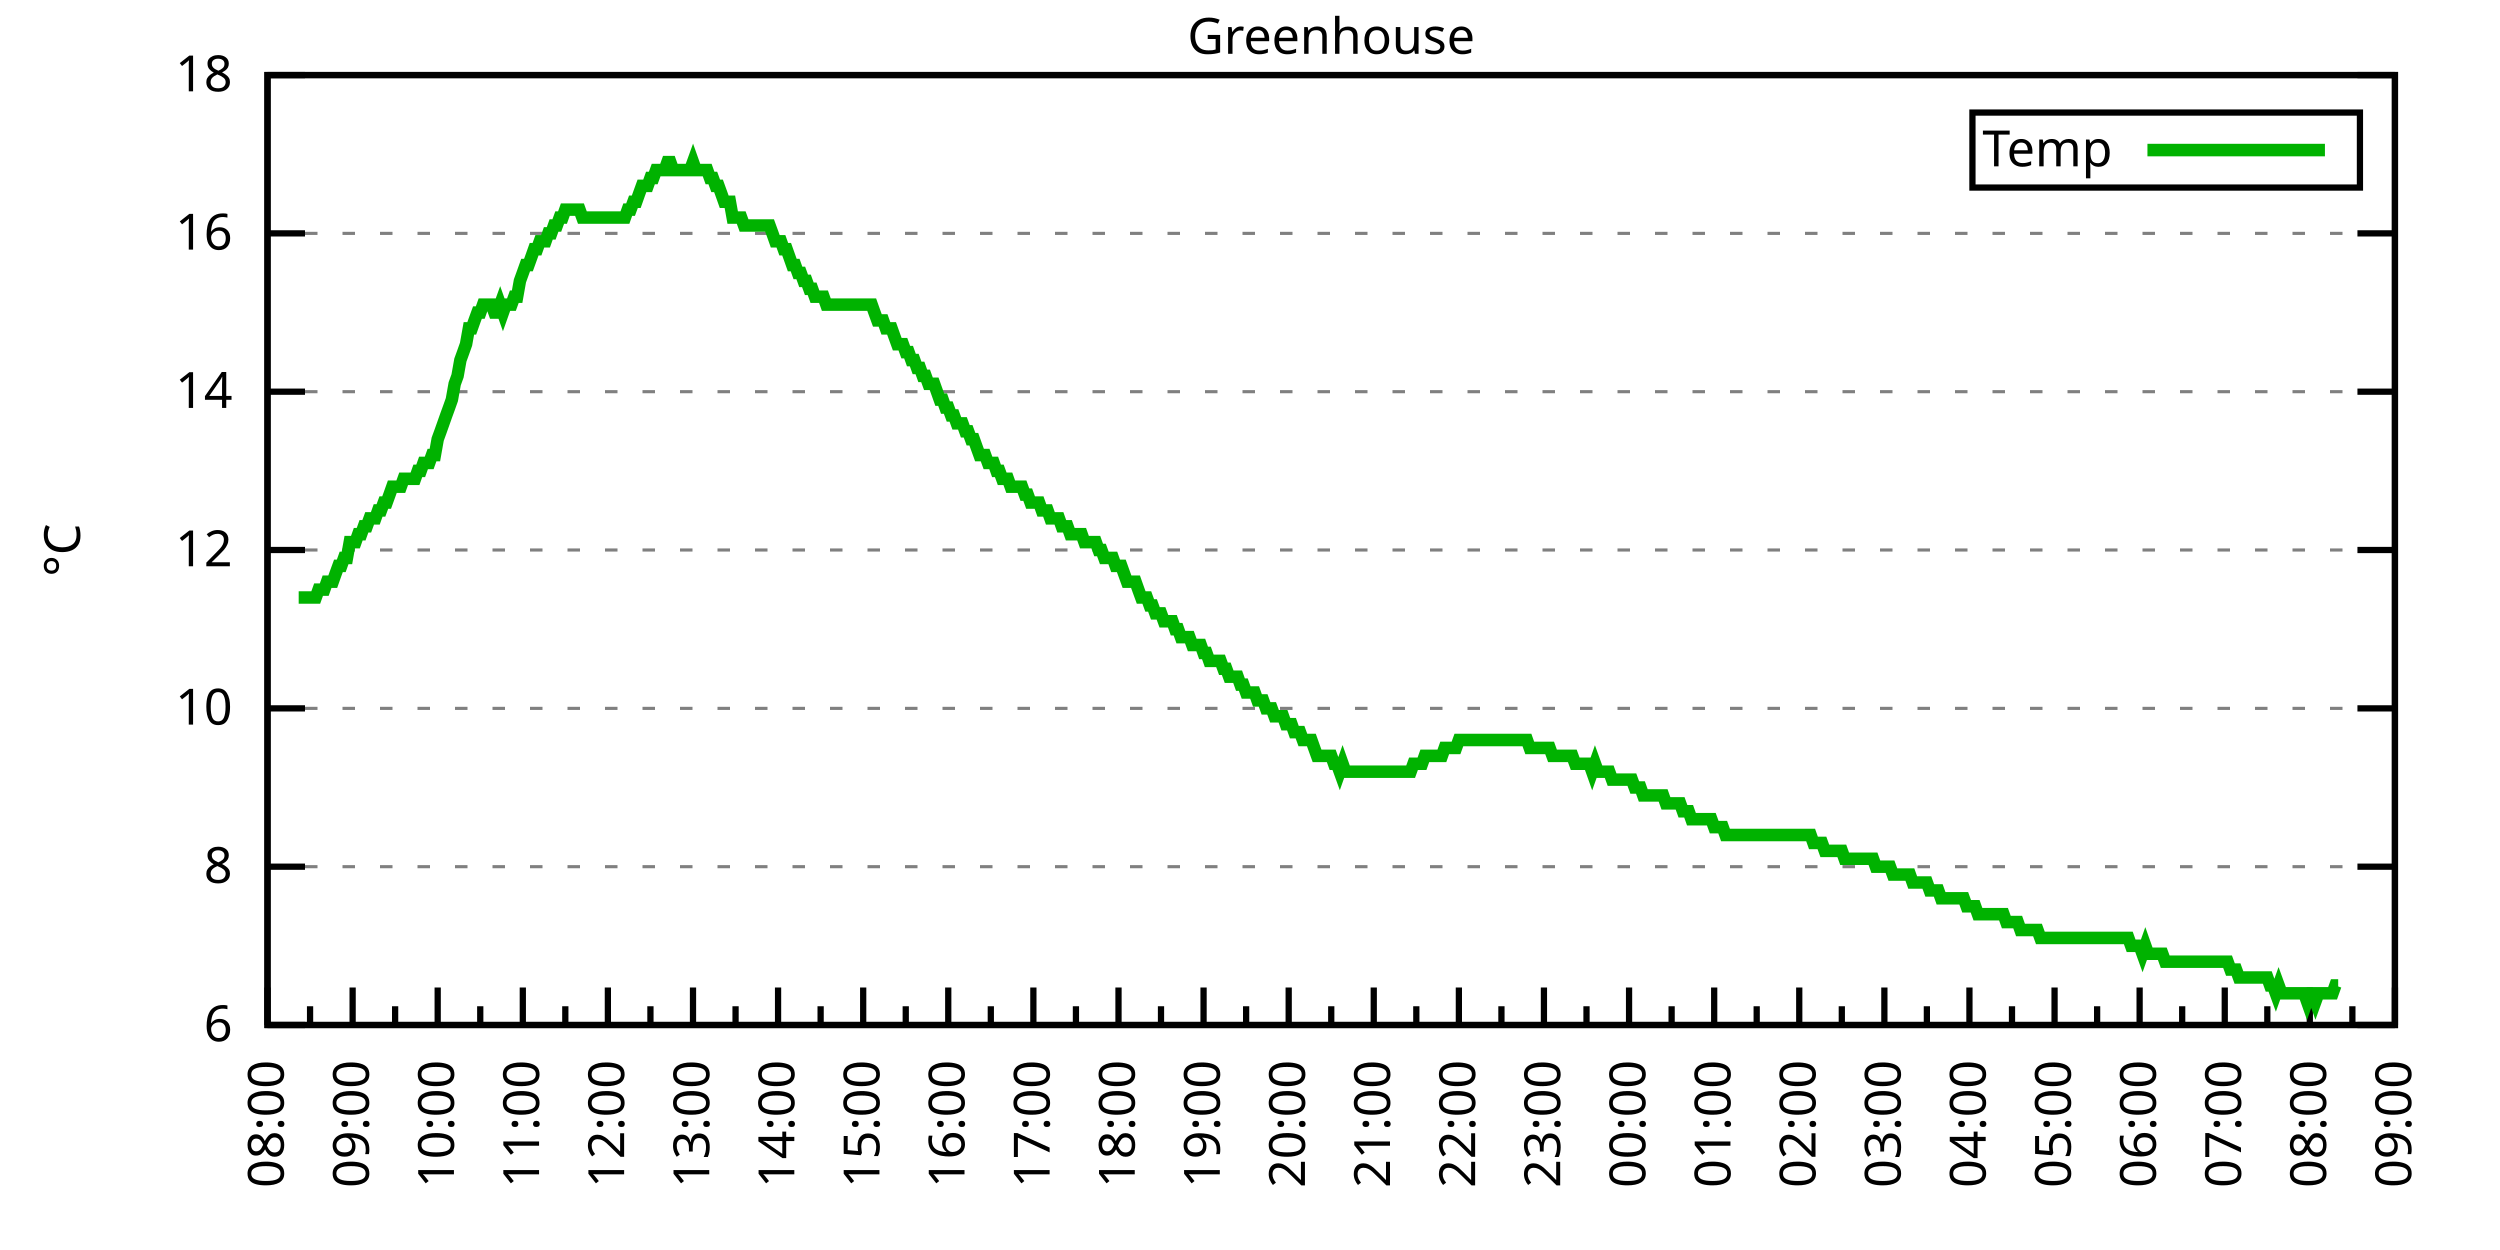
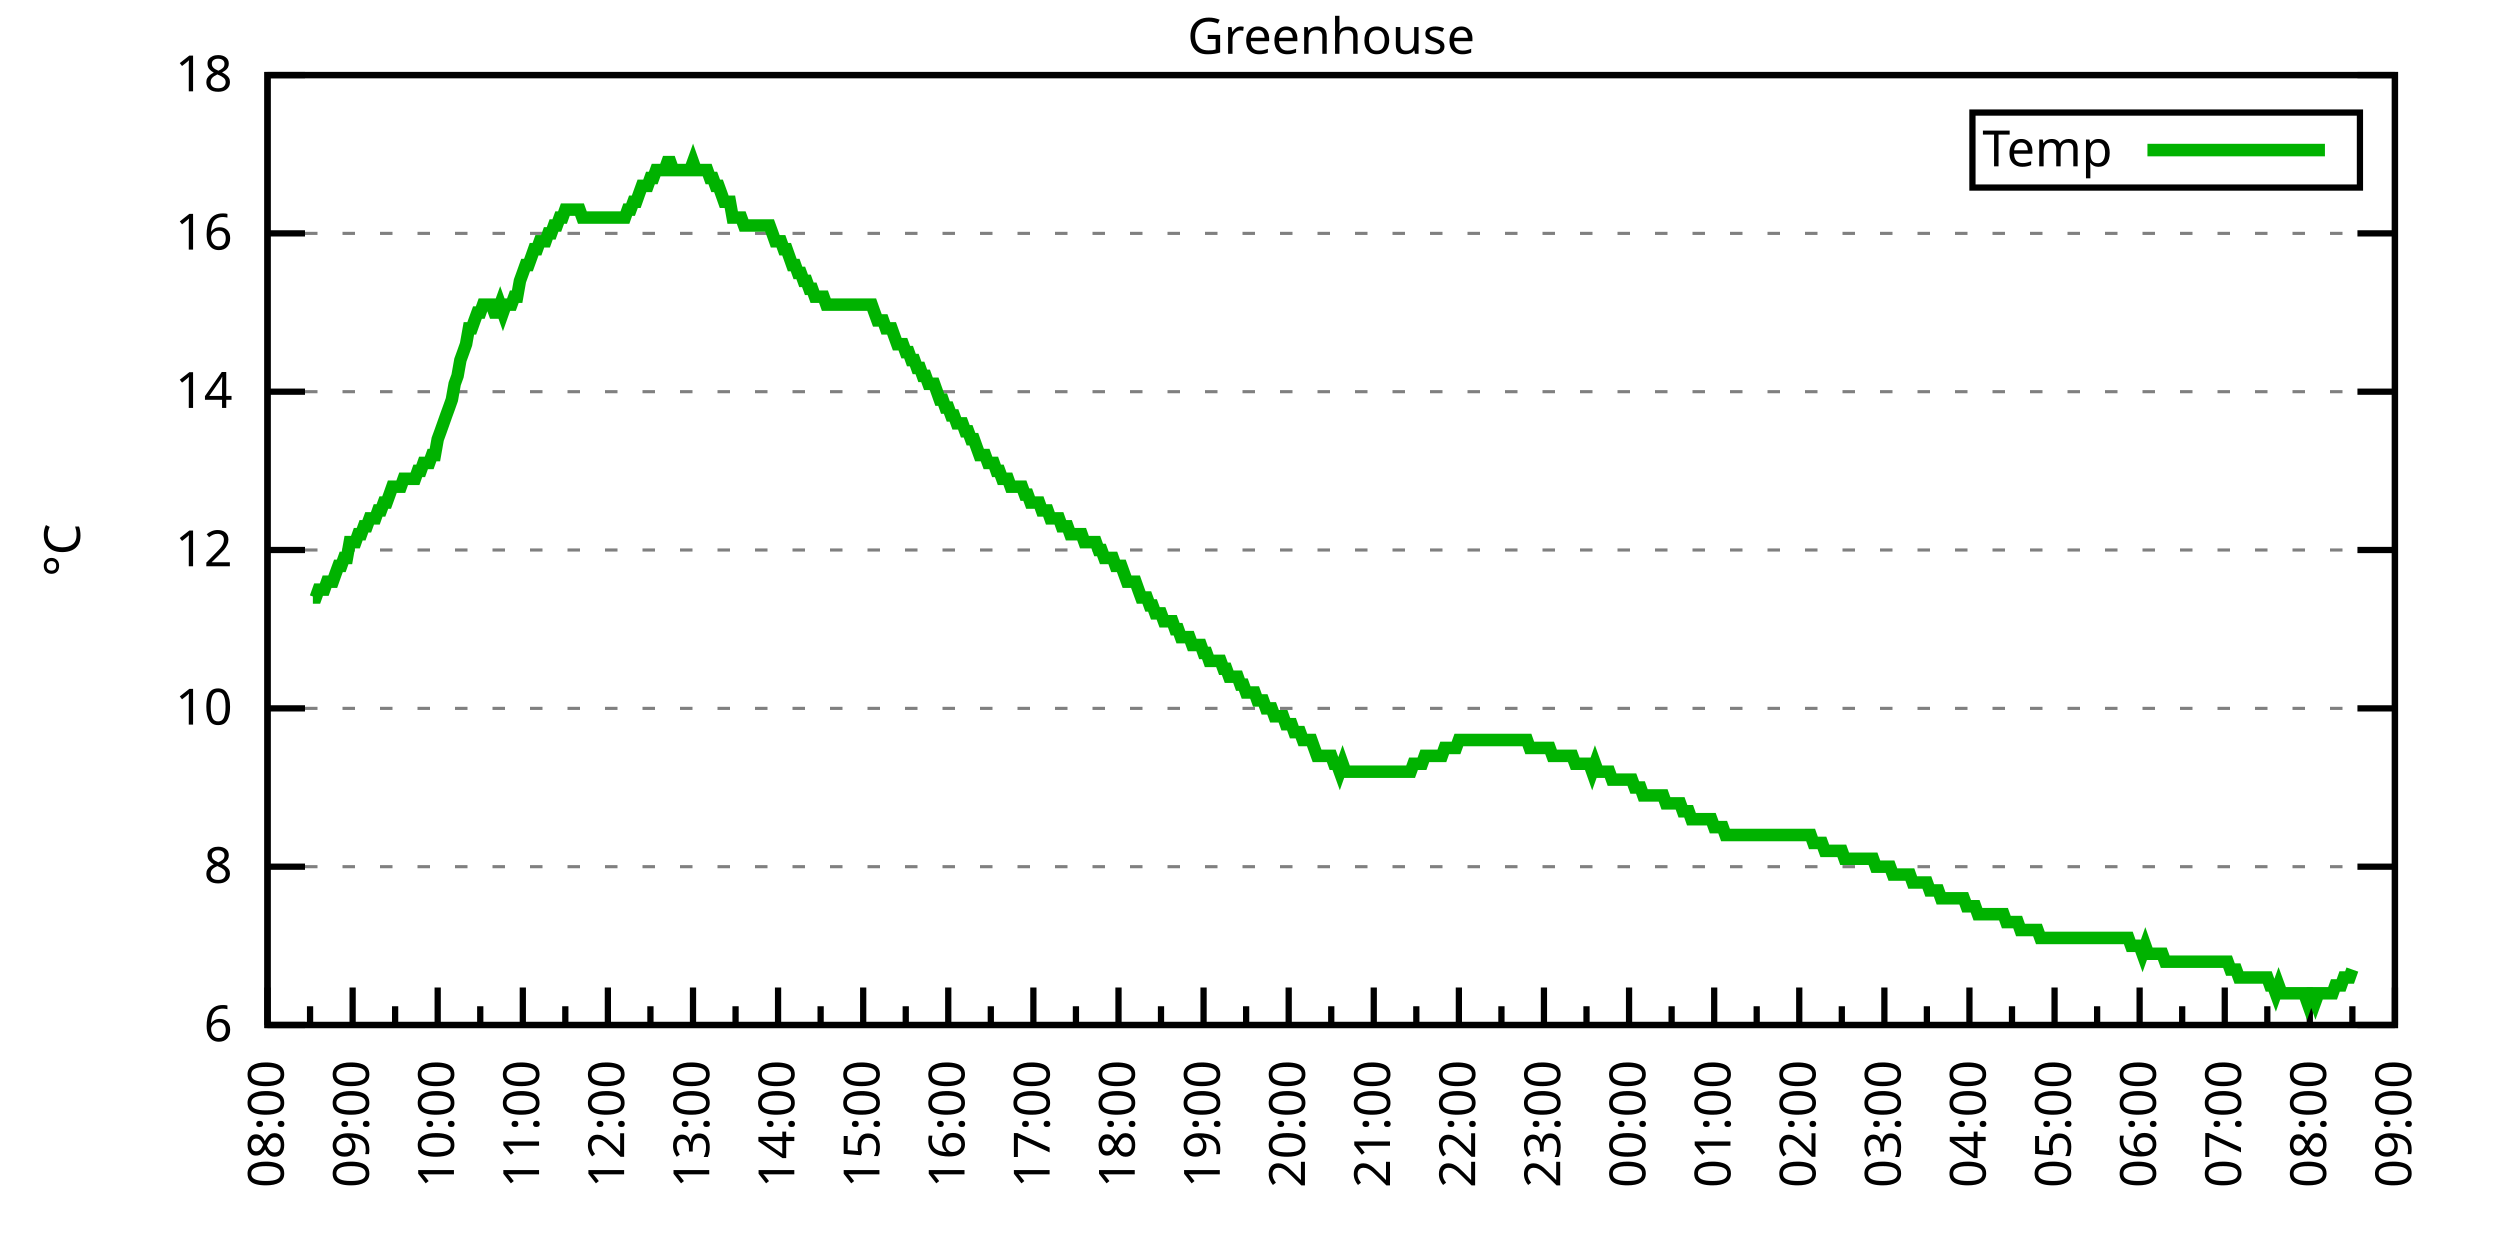
<svg xmlns="http://www.w3.org/2000/svg" xmlns:xlink="http://www.w3.org/1999/xlink" width="400" height="200" viewBox="0 0 400 200">
  <g id="gnuplot_canvas">
    <rect x="0" y="0" width="400" height="200" fill="none" />
    <defs>
      <circle id="gpDot" r="0.5" stroke-width="0.5" stroke="currentColor" />
      <path id="gpPt0" stroke-width="0.333" stroke="currentColor" d="M-1,0 h2 M0,-1 v2" />
      <path id="gpPt1" stroke-width="0.333" stroke="currentColor" d="M-1,-1 L1,1 M1,-1 L-1,1" />
      <path id="gpPt2" stroke-width="0.333" stroke="currentColor" d="M-1,0 L1,0 M0,-1 L0,1 M-1,-1 L1,1 M-1,1 L1,-1" />
      <rect id="gpPt3" stroke-width="0.333" stroke="currentColor" x="-1" y="-1" width="2" height="2" />
      <rect id="gpPt4" stroke-width="0.333" stroke="currentColor" fill="currentColor" x="-1" y="-1" width="2" height="2" />
      <circle id="gpPt5" stroke-width="0.333" stroke="currentColor" cx="0" cy="0" r="1" />
      <use xlink:href="#gpPt5" id="gpPt6" fill="currentColor" stroke="none" />
      <path id="gpPt7" stroke-width="0.333" stroke="currentColor" d="M0,-1.33 L-1.33,0.67 L1.33,0.67 z" />
      <use xlink:href="#gpPt7" id="gpPt8" fill="currentColor" stroke="none" />
      <use xlink:href="#gpPt7" id="gpPt9" stroke="currentColor" transform="rotate(180)" />
      <use xlink:href="#gpPt9" id="gpPt10" fill="currentColor" stroke="none" />
      <use xlink:href="#gpPt3" id="gpPt11" stroke="currentColor" transform="rotate(45)" />
      <use xlink:href="#gpPt11" id="gpPt12" fill="currentColor" stroke="none" />
      <path id="gpPt13" stroke-width="0.333" stroke="currentColor" d="M0,1.330 L1.265,0.411 L0.782,-1.067 L-0.782,-1.076 L-1.265,0.411 z" />
      <use xlink:href="#gpPt13" id="gpPt14" fill="currentColor" stroke="none" />
      <filter id="textbox" filterUnits="objectBoundingBox" x="0" y="0" height="1" width="1">
        <feFlood flood-color="white" flood-opacity="1" result="bgnd" />
        <feComposite in="SourceGraphic" in2="bgnd" operator="atop" />
      </filter>
      <filter id="greybox" filterUnits="objectBoundingBox" x="0" y="0" height="1" width="1">
        <feFlood flood-color="lightgrey" flood-opacity="1" result="grey" />
        <feComposite in="SourceGraphic" in2="grey" operator="atop" />
      </filter>
    </defs>
    <g fill="none" color="white" stroke="currentColor" stroke-width="1.00" stroke-linecap="butt" stroke-linejoin="miter">
</g>
    <g fill="none" color="black" stroke="currentColor" stroke-width="1.00" stroke-linecap="butt" stroke-linejoin="miter">
      <g stroke="none" shape-rendering="crispEdges">
        <polygon fill="rgb(255, 255, 255)" points="42.80,164.00 383.18,164.00 383.18,12.02 42.80,12.02 " />
      </g>
    </g>
    <g fill="none" color="black" stroke="currentColor" stroke-width="1.00" stroke-linecap="butt" stroke-linejoin="miter">
</g>
    <g fill="none" color="black" stroke="black" stroke-width="0.50" stroke-linecap="butt" stroke-linejoin="miter">
</g>
    <g fill="none" color="gray" stroke="currentColor" stroke-width="0.50" stroke-linecap="butt" stroke-linejoin="miter">
      <path stroke="gray" stroke-dasharray="2,4" class="gridline" d="M42.80,164.00 L383.19,164.00  " />
    </g>
    <g fill="none" color="gray" stroke="gray" stroke-width="1.00" stroke-linecap="butt" stroke-linejoin="miter">
</g>
    <g fill="none" color="black" stroke="currentColor" stroke-width="1.00" stroke-linecap="butt" stroke-linejoin="miter">
      <path stroke="black" d="M42.80,164.00 L48.80,164.00 M383.19,164.00 L377.19,164.00  " />
      <g transform="translate(37.20,166.60)" stroke="none" fill="black" font-family="Sans" font-size="8.00" text-anchor="end">
        <text>
          <tspan font-family="Sans"> 6</tspan>
        </text>
      </g>
    </g>
    <g fill="none" color="black" stroke="currentColor" stroke-width="1.00" stroke-linecap="butt" stroke-linejoin="miter">
</g>
    <g fill="none" color="black" stroke="black" stroke-width="0.50" stroke-linecap="butt" stroke-linejoin="miter">
</g>
    <g fill="none" color="gray" stroke="currentColor" stroke-width="0.50" stroke-linecap="butt" stroke-linejoin="miter">
      <path stroke="gray" stroke-dasharray="2,4" class="gridline" d="M42.80,138.67 L383.19,138.67  " />
    </g>
    <g fill="none" color="gray" stroke="gray" stroke-width="1.00" stroke-linecap="butt" stroke-linejoin="miter">
</g>
    <g fill="none" color="black" stroke="currentColor" stroke-width="1.00" stroke-linecap="butt" stroke-linejoin="miter">
      <path stroke="black" d="M42.80,138.67 L48.80,138.67 M383.19,138.67 L377.19,138.67  " />
      <g transform="translate(37.20,141.27)" stroke="none" fill="black" font-family="Sans" font-size="8.00" text-anchor="end">
        <text>
          <tspan font-family="Sans"> 8</tspan>
        </text>
      </g>
    </g>
    <g fill="none" color="black" stroke="currentColor" stroke-width="1.00" stroke-linecap="butt" stroke-linejoin="miter">
</g>
    <g fill="none" color="black" stroke="black" stroke-width="0.50" stroke-linecap="butt" stroke-linejoin="miter">
</g>
    <g fill="none" color="gray" stroke="currentColor" stroke-width="0.50" stroke-linecap="butt" stroke-linejoin="miter">
      <path stroke="gray" stroke-dasharray="2,4" class="gridline" d="M42.80,113.34 L383.19,113.34  " />
    </g>
    <g fill="none" color="gray" stroke="gray" stroke-width="1.00" stroke-linecap="butt" stroke-linejoin="miter">
</g>
    <g fill="none" color="black" stroke="currentColor" stroke-width="1.00" stroke-linecap="butt" stroke-linejoin="miter">
      <path stroke="black" d="M42.80,113.34 L48.80,113.34 M383.19,113.34 L377.19,113.34  " />
      <g transform="translate(37.20,115.94)" stroke="none" fill="black" font-family="Sans" font-size="8.00" text-anchor="end">
        <text>
          <tspan font-family="Sans"> 10</tspan>
        </text>
      </g>
    </g>
    <g fill="none" color="black" stroke="currentColor" stroke-width="1.00" stroke-linecap="butt" stroke-linejoin="miter">
</g>
    <g fill="none" color="black" stroke="black" stroke-width="0.50" stroke-linecap="butt" stroke-linejoin="miter">
</g>
    <g fill="none" color="gray" stroke="currentColor" stroke-width="0.50" stroke-linecap="butt" stroke-linejoin="miter">
      <path stroke="gray" stroke-dasharray="2,4" class="gridline" d="M42.80,88.00 L383.19,88.00  " />
    </g>
    <g fill="none" color="gray" stroke="gray" stroke-width="1.00" stroke-linecap="butt" stroke-linejoin="miter">
</g>
    <g fill="none" color="black" stroke="currentColor" stroke-width="1.00" stroke-linecap="butt" stroke-linejoin="miter">
      <path stroke="black" d="M42.80,88.00 L48.80,88.00 M383.19,88.00 L377.19,88.00  " />
      <g transform="translate(37.20,90.60)" stroke="none" fill="black" font-family="Sans" font-size="8.00" text-anchor="end">
        <text>
          <tspan font-family="Sans"> 12</tspan>
        </text>
      </g>
    </g>
    <g fill="none" color="black" stroke="currentColor" stroke-width="1.00" stroke-linecap="butt" stroke-linejoin="miter">
</g>
    <g fill="none" color="black" stroke="black" stroke-width="0.50" stroke-linecap="butt" stroke-linejoin="miter">
</g>
    <g fill="none" color="gray" stroke="currentColor" stroke-width="0.50" stroke-linecap="butt" stroke-linejoin="miter">
      <path stroke="gray" stroke-dasharray="2,4" class="gridline" d="M42.80,62.67 L383.19,62.67  " />
    </g>
    <g fill="none" color="gray" stroke="gray" stroke-width="1.00" stroke-linecap="butt" stroke-linejoin="miter">
</g>
    <g fill="none" color="black" stroke="currentColor" stroke-width="1.00" stroke-linecap="butt" stroke-linejoin="miter">
      <path stroke="black" d="M42.80,62.67 L48.80,62.67 M383.19,62.67 L377.19,62.67  " />
      <g transform="translate(37.20,65.27)" stroke="none" fill="black" font-family="Sans" font-size="8.00" text-anchor="end">
        <text>
          <tspan font-family="Sans"> 14</tspan>
        </text>
      </g>
    </g>
    <g fill="none" color="black" stroke="currentColor" stroke-width="1.00" stroke-linecap="butt" stroke-linejoin="miter">
</g>
    <g fill="none" color="black" stroke="black" stroke-width="0.50" stroke-linecap="butt" stroke-linejoin="miter">
</g>
    <g fill="none" color="gray" stroke="currentColor" stroke-width="0.50" stroke-linecap="butt" stroke-linejoin="miter">
      <path stroke="gray" stroke-dasharray="2,4" class="gridline" d="M42.80,37.34 L383.19,37.34  " />
    </g>
    <g fill="none" color="gray" stroke="gray" stroke-width="1.00" stroke-linecap="butt" stroke-linejoin="miter">
</g>
    <g fill="none" color="black" stroke="currentColor" stroke-width="1.00" stroke-linecap="butt" stroke-linejoin="miter">
      <path stroke="black" d="M42.80,37.34 L48.80,37.34 M383.19,37.34 L377.19,37.34  " />
      <g transform="translate(37.20,39.94)" stroke="none" fill="black" font-family="Sans" font-size="8.00" text-anchor="end">
        <text>
          <tspan font-family="Sans"> 16</tspan>
        </text>
      </g>
    </g>
    <g fill="none" color="black" stroke="currentColor" stroke-width="1.00" stroke-linecap="butt" stroke-linejoin="miter">
</g>
    <g fill="none" color="black" stroke="black" stroke-width="0.50" stroke-linecap="butt" stroke-linejoin="miter">
</g>
    <g fill="none" color="gray" stroke="currentColor" stroke-width="0.50" stroke-linecap="butt" stroke-linejoin="miter">
      <path stroke="gray" stroke-dasharray="2,4" class="gridline" d="M42.80,12.01 L383.19,12.01  " />
    </g>
    <g fill="none" color="gray" stroke="gray" stroke-width="1.00" stroke-linecap="butt" stroke-linejoin="miter">
</g>
    <g fill="none" color="black" stroke="currentColor" stroke-width="1.00" stroke-linecap="butt" stroke-linejoin="miter">
      <path stroke="black" d="M42.80,12.01 L48.80,12.01 M383.19,12.01 L377.19,12.01  " />
      <g transform="translate(37.20,14.61)" stroke="none" fill="black" font-family="Sans" font-size="8.00" text-anchor="end">
        <text>
          <tspan font-family="Sans"> 18</tspan>
        </text>
      </g>
    </g>
    <g fill="none" color="black" stroke="currentColor" stroke-width="1.00" stroke-linecap="butt" stroke-linejoin="miter">
      <path stroke="black" d="M42.80,164.00 L42.80,158.00  " />
      <g transform="translate(45.40,169.60) rotate(270)" stroke="none" fill="black" font-family="Sans" font-size="8.00" text-anchor="end">
        <text>
          <tspan font-family="Sans">08:00</tspan>
        </text>
      </g>
    </g>
    <g fill="none" color="black" stroke="currentColor" stroke-width="1.00" stroke-linecap="butt" stroke-linejoin="miter">
      <path stroke="black" d="M49.61,164.00 L49.61,161.00 M56.42,164.00 L56.42,158.00  " />
      <g transform="translate(59.02,169.60) rotate(270)" stroke="none" fill="black" font-family="Sans" font-size="8.00" text-anchor="end">
        <text>
          <tspan font-family="Sans">09:00</tspan>
        </text>
      </g>
    </g>
    <g fill="none" color="black" stroke="currentColor" stroke-width="1.00" stroke-linecap="butt" stroke-linejoin="miter">
      <path stroke="black" d="M63.22,164.00 L63.22,161.00 M70.03,164.00 L70.03,158.00  " />
      <g transform="translate(72.63,169.60) rotate(270)" stroke="none" fill="black" font-family="Sans" font-size="8.00" text-anchor="end">
        <text>
          <tspan font-family="Sans">10:00</tspan>
        </text>
      </g>
    </g>
    <g fill="none" color="black" stroke="currentColor" stroke-width="1.00" stroke-linecap="butt" stroke-linejoin="miter">
      <path stroke="black" d="M76.84,164.00 L76.84,161.00 M83.65,164.00 L83.65,158.00  " />
      <g transform="translate(86.25,169.60) rotate(270)" stroke="none" fill="black" font-family="Sans" font-size="8.00" text-anchor="end">
        <text>
          <tspan font-family="Sans">11:00</tspan>
        </text>
      </g>
    </g>
    <g fill="none" color="black" stroke="currentColor" stroke-width="1.00" stroke-linecap="butt" stroke-linejoin="miter">
      <path stroke="black" d="M90.45,164.00 L90.45,161.00 M97.26,164.00 L97.26,158.00  " />
      <g transform="translate(99.86,169.60) rotate(270)" stroke="none" fill="black" font-family="Sans" font-size="8.00" text-anchor="end">
        <text>
          <tspan font-family="Sans">12:00</tspan>
        </text>
      </g>
    </g>
    <g fill="none" color="black" stroke="currentColor" stroke-width="1.00" stroke-linecap="butt" stroke-linejoin="miter">
      <path stroke="black" d="M104.07,164.00 L104.07,161.00 M110.88,164.00 L110.88,158.00  " />
      <g transform="translate(113.48,169.60) rotate(270)" stroke="none" fill="black" font-family="Sans" font-size="8.00" text-anchor="end">
        <text>
          <tspan font-family="Sans">13:00</tspan>
        </text>
      </g>
    </g>
    <g fill="none" color="black" stroke="currentColor" stroke-width="1.00" stroke-linecap="butt" stroke-linejoin="miter">
      <path stroke="black" d="M117.69,164.00 L117.69,161.00 M124.49,164.00 L124.49,158.00  " />
      <g transform="translate(127.09,169.60) rotate(270)" stroke="none" fill="black" font-family="Sans" font-size="8.00" text-anchor="end">
        <text>
          <tspan font-family="Sans">14:00</tspan>
        </text>
      </g>
    </g>
    <g fill="none" color="black" stroke="currentColor" stroke-width="1.00" stroke-linecap="butt" stroke-linejoin="miter">
      <path stroke="black" d="M131.30,164.00 L131.30,161.00 M138.11,164.00 L138.11,158.00  " />
      <g transform="translate(140.71,169.60) rotate(270)" stroke="none" fill="black" font-family="Sans" font-size="8.00" text-anchor="end">
        <text>
          <tspan font-family="Sans">15:00</tspan>
        </text>
      </g>
    </g>
    <g fill="none" color="black" stroke="currentColor" stroke-width="1.00" stroke-linecap="butt" stroke-linejoin="miter">
      <path stroke="black" d="M144.92,164.00 L144.92,161.00 M151.72,164.00 L151.72,158.00  " />
      <g transform="translate(154.32,169.60) rotate(270)" stroke="none" fill="black" font-family="Sans" font-size="8.00" text-anchor="end">
        <text>
          <tspan font-family="Sans">16:00</tspan>
        </text>
      </g>
    </g>
    <g fill="none" color="black" stroke="currentColor" stroke-width="1.00" stroke-linecap="butt" stroke-linejoin="miter">
      <path stroke="black" d="M158.53,164.00 L158.53,161.00 M165.34,164.00 L165.34,158.00  " />
      <g transform="translate(167.94,169.60) rotate(270)" stroke="none" fill="black" font-family="Sans" font-size="8.00" text-anchor="end">
        <text>
          <tspan font-family="Sans">17:00</tspan>
        </text>
      </g>
    </g>
    <g fill="none" color="black" stroke="currentColor" stroke-width="1.00" stroke-linecap="butt" stroke-linejoin="miter">
      <path stroke="black" d="M172.15,164.00 L172.15,161.00 M178.96,164.00 L178.96,158.00  " />
      <g transform="translate(181.56,169.60) rotate(270)" stroke="none" fill="black" font-family="Sans" font-size="8.00" text-anchor="end">
        <text>
          <tspan font-family="Sans">18:00</tspan>
        </text>
      </g>
    </g>
    <g fill="none" color="black" stroke="currentColor" stroke-width="1.00" stroke-linecap="butt" stroke-linejoin="miter">
      <path stroke="black" d="M185.76,164.00 L185.76,161.00 M192.57,164.00 L192.57,158.00  " />
      <g transform="translate(195.17,169.60) rotate(270)" stroke="none" fill="black" font-family="Sans" font-size="8.00" text-anchor="end">
        <text>
          <tspan font-family="Sans">19:00</tspan>
        </text>
      </g>
    </g>
    <g fill="none" color="black" stroke="currentColor" stroke-width="1.00" stroke-linecap="butt" stroke-linejoin="miter">
      <path stroke="black" d="M199.38,164.00 L199.38,161.00 M206.19,164.00 L206.19,158.00  " />
      <g transform="translate(208.79,169.60) rotate(270)" stroke="none" fill="black" font-family="Sans" font-size="8.00" text-anchor="end">
        <text>
          <tspan font-family="Sans">20:00</tspan>
        </text>
      </g>
    </g>
    <g fill="none" color="black" stroke="currentColor" stroke-width="1.00" stroke-linecap="butt" stroke-linejoin="miter">
      <path stroke="black" d="M213.00,164.00 L213.00,161.00 M219.80,164.00 L219.80,158.00  " />
      <g transform="translate(222.40,169.60) rotate(270)" stroke="none" fill="black" font-family="Sans" font-size="8.00" text-anchor="end">
        <text>
          <tspan font-family="Sans">21:00</tspan>
        </text>
      </g>
    </g>
    <g fill="none" color="black" stroke="currentColor" stroke-width="1.00" stroke-linecap="butt" stroke-linejoin="miter">
      <path stroke="black" d="M226.61,164.00 L226.61,161.00 M233.42,164.00 L233.42,158.00  " />
      <g transform="translate(236.02,169.60) rotate(270)" stroke="none" fill="black" font-family="Sans" font-size="8.00" text-anchor="end">
        <text>
          <tspan font-family="Sans">22:00</tspan>
        </text>
      </g>
    </g>
    <g fill="none" color="black" stroke="currentColor" stroke-width="1.00" stroke-linecap="butt" stroke-linejoin="miter">
      <path stroke="black" d="M240.23,164.00 L240.23,161.00 M247.03,164.00 L247.03,158.00  " />
      <g transform="translate(249.63,169.60) rotate(270)" stroke="none" fill="black" font-family="Sans" font-size="8.00" text-anchor="end">
        <text>
          <tspan font-family="Sans">23:00</tspan>
        </text>
      </g>
    </g>
    <g fill="none" color="black" stroke="currentColor" stroke-width="1.00" stroke-linecap="butt" stroke-linejoin="miter">
      <path stroke="black" d="M253.84,164.00 L253.84,161.00 M260.65,164.00 L260.65,158.00  " />
      <g transform="translate(263.25,169.60) rotate(270)" stroke="none" fill="black" font-family="Sans" font-size="8.00" text-anchor="end">
        <text>
          <tspan font-family="Sans">00:00</tspan>
        </text>
      </g>
    </g>
    <g fill="none" color="black" stroke="currentColor" stroke-width="1.00" stroke-linecap="butt" stroke-linejoin="miter">
      <path stroke="black" d="M267.46,164.00 L267.46,161.00 M274.27,164.00 L274.27,158.00  " />
      <g transform="translate(276.87,169.60) rotate(270)" stroke="none" fill="black" font-family="Sans" font-size="8.00" text-anchor="end">
        <text>
          <tspan font-family="Sans">01:00</tspan>
        </text>
      </g>
    </g>
    <g fill="none" color="black" stroke="currentColor" stroke-width="1.00" stroke-linecap="butt" stroke-linejoin="miter">
      <path stroke="black" d="M281.07,164.00 L281.07,161.00 M287.88,164.00 L287.88,158.00  " />
      <g transform="translate(290.48,169.60) rotate(270)" stroke="none" fill="black" font-family="Sans" font-size="8.00" text-anchor="end">
        <text>
          <tspan font-family="Sans">02:00</tspan>
        </text>
      </g>
    </g>
    <g fill="none" color="black" stroke="currentColor" stroke-width="1.00" stroke-linecap="butt" stroke-linejoin="miter">
      <path stroke="black" d="M294.69,164.00 L294.69,161.00 M301.50,164.00 L301.50,158.00  " />
      <g transform="translate(304.10,169.60) rotate(270)" stroke="none" fill="black" font-family="Sans" font-size="8.00" text-anchor="end">
        <text>
          <tspan font-family="Sans">03:00</tspan>
        </text>
      </g>
    </g>
    <g fill="none" color="black" stroke="currentColor" stroke-width="1.00" stroke-linecap="butt" stroke-linejoin="miter">
      <path stroke="black" d="M308.30,164.00 L308.30,161.00 M315.11,164.00 L315.11,158.00  " />
      <g transform="translate(317.71,169.60) rotate(270)" stroke="none" fill="black" font-family="Sans" font-size="8.00" text-anchor="end">
        <text>
          <tspan font-family="Sans">04:00</tspan>
        </text>
      </g>
    </g>
    <g fill="none" color="black" stroke="currentColor" stroke-width="1.00" stroke-linecap="butt" stroke-linejoin="miter">
      <path stroke="black" d="M321.92,164.00 L321.92,161.00 M328.73,164.00 L328.73,158.00  " />
      <g transform="translate(331.33,169.60) rotate(270)" stroke="none" fill="black" font-family="Sans" font-size="8.00" text-anchor="end">
        <text>
          <tspan font-family="Sans">05:00</tspan>
        </text>
      </g>
    </g>
    <g fill="none" color="black" stroke="currentColor" stroke-width="1.00" stroke-linecap="butt" stroke-linejoin="miter">
      <path stroke="black" d="M335.54,164.00 L335.54,161.00 M342.34,164.00 L342.34,158.00  " />
      <g transform="translate(344.94,169.60) rotate(270)" stroke="none" fill="black" font-family="Sans" font-size="8.00" text-anchor="end">
        <text>
          <tspan font-family="Sans">06:00</tspan>
        </text>
      </g>
    </g>
    <g fill="none" color="black" stroke="currentColor" stroke-width="1.00" stroke-linecap="butt" stroke-linejoin="miter">
      <path stroke="black" d="M349.15,164.00 L349.15,161.00 M355.96,164.00 L355.96,158.00  " />
      <g transform="translate(358.56,169.60) rotate(270)" stroke="none" fill="black" font-family="Sans" font-size="8.00" text-anchor="end">
        <text>
          <tspan font-family="Sans">07:00</tspan>
        </text>
      </g>
    </g>
    <g fill="none" color="black" stroke="currentColor" stroke-width="1.00" stroke-linecap="butt" stroke-linejoin="miter">
      <path stroke="black" d="M362.77,164.00 L362.77,161.00 M369.57,164.00 L369.57,158.00  " />
      <g transform="translate(372.17,169.60) rotate(270)" stroke="none" fill="black" font-family="Sans" font-size="8.00" text-anchor="end">
        <text>
          <tspan font-family="Sans">08:00</tspan>
        </text>
      </g>
    </g>
    <g fill="none" color="black" stroke="currentColor" stroke-width="1.00" stroke-linecap="butt" stroke-linejoin="miter">
      <path stroke="black" d="M376.38,164.00 L376.38,161.00 M383.19,164.00 L383.19,158.00  " />
      <g transform="translate(385.79,169.60) rotate(270)" stroke="none" fill="black" font-family="Sans" font-size="8.00" text-anchor="end">
        <text>
          <tspan font-family="Sans">09:00</tspan>
        </text>
      </g>
    </g>
    <g fill="none" color="black" stroke="currentColor" stroke-width="1.00" stroke-linecap="butt" stroke-linejoin="miter">
</g>
    <g fill="none" color="black" stroke="currentColor" stroke-width="1.00" stroke-linecap="butt" stroke-linejoin="miter">
      <path stroke="black" d="M42.80,12.01 L42.80,164.00 L383.19,164.00 L383.19,12.01 L42.80,12.01 Z  " />
    </g>
    <g fill="none" color="black" stroke="currentColor" stroke-width="1.00" stroke-linecap="butt" stroke-linejoin="miter">
      <g transform="translate(12.80,88.01) rotate(270)" stroke="none" fill="black" font-family="Sans" font-size="8.00" text-anchor="middle">
        <text>
          <tspan font-family="Sans">°C</tspan>
        </text>
      </g>
    </g>
    <g fill="none" color="black" stroke="currentColor" stroke-width="1.00" stroke-linecap="butt" stroke-linejoin="miter">
</g>
    <g fill="none" color="black" stroke="currentColor" stroke-width="1.00" stroke-linecap="butt" stroke-linejoin="miter">
      <path stroke="black" d="M315.59,30.01 L315.59,18.01 L377.59,18.01 L377.59,30.01 L315.59,30.01 Z  " />
    </g>
    <g id="Greenhouse_plot_1">
      <g fill="none" color="white" stroke="black" stroke-width="2.00" stroke-linecap="butt" stroke-linejoin="miter">
</g>
      <g fill="none" color="black" stroke="currentColor" stroke-width="2.00" stroke-linecap="butt" stroke-linejoin="miter">
        <g transform="translate(337.99,26.61)" stroke="none" fill="black" font-family="Sans" font-size="8.00" text-anchor="end">
          <text>
            <tspan font-family="Sans">Temp</tspan>
          </text>
        </g>
      </g>
      <g fill="none" color="black" stroke="currentColor" stroke-width="2.00" stroke-linecap="butt" stroke-linejoin="miter">
-         <path stroke="rgb(  0, 178,   0)" d="M343.59,24.01 L371.99,24.01 M47.79,95.60 L48.25,95.60 L48.70,95.60 L49.15,95.60 L49.61,95.60 L50.06,95.60   L50.52,95.60 L50.97,94.34 L51.42,94.34 L51.88,94.34 L52.33,93.07 L52.78,93.07 L53.24,93.07 L53.69,91.80   L54.15,90.54 L54.60,90.54 L55.05,89.27 L55.51,89.27 L55.96,86.74 L56.42,86.74 L56.87,86.74 L57.32,85.47   L57.78,85.47 L58.23,84.21 L58.68,84.21 L59.14,82.94 L59.59,82.94 L60.05,82.94 L60.50,81.67 L60.95,81.67   L61.41,80.41 L61.86,80.41 L62.32,79.14 L62.77,77.87 L63.22,77.87 L63.68,77.87 L64.13,77.87 L64.58,76.61   L65.04,76.61 L65.49,76.61 L65.95,76.61 L66.40,76.61 L66.85,75.34 L67.31,75.34 L67.76,74.07 L68.22,74.07   L68.67,74.07 L69.12,72.81 L69.58,72.81 L70.03,70.27 L70.49,69.01 L70.94,67.74 L71.39,66.47 L71.85,65.21   L72.30,63.94 L72.75,61.41 L73.21,60.14 L73.66,57.61 L74.12,56.34 L74.57,55.07 L75.02,52.54 L75.48,52.54   L75.93,51.27 L76.39,50.01 L76.84,50.01 L77.29,48.74 L77.75,48.74 L78.20,48.74 L78.65,48.74 L79.11,50.01   L79.56,50.01 L80.02,48.74 L80.47,50.01 L80.92,48.74 L81.38,48.74 L81.83,48.74 L82.29,47.47 L82.74,47.47   L83.19,44.94 L83.65,43.67 L84.10,42.41 L84.55,42.41 L85.01,41.14 L85.46,39.87 L85.92,39.87 L86.37,38.61   L86.82,38.61 L87.28,38.61 L87.73,37.34 L88.19,37.34 L88.64,36.08 L89.09,36.08 L89.55,34.81 L90.00,34.81   L90.45,33.54 L90.91,33.54 L91.36,33.54 L91.82,33.54 L92.27,33.54 L92.72,33.54 L93.18,34.81 L93.63,34.81   L94.09,34.81 L94.54,34.81 L94.99,34.81 L95.45,34.81 L95.90,34.81 L96.35,34.81 L96.81,34.81 L97.26,34.81   L97.72,34.81 L98.17,34.81 L98.62,34.81 L99.08,34.81 L99.53,34.81 L99.99,34.81 L100.44,33.54 L100.89,33.54   L101.35,32.28 L101.80,32.28 L102.25,31.01 L102.71,29.74 L103.16,29.74 L103.62,29.74 L104.07,28.48 L104.52,28.48   L104.98,27.21 L105.43,27.21 L105.89,27.21 L106.34,27.21 L106.79,25.94 L107.25,25.94 L107.70,27.21 L108.15,27.21   L108.61,27.21 L109.06,27.21 L109.52,27.21 L109.97,27.21 L110.42,27.21 L110.88,25.94 L111.33,27.21 L111.79,27.21   L112.24,27.21 L112.69,27.21 L113.15,27.21 L113.60,28.48 L114.05,28.48 L114.51,29.74 L114.96,29.74 L115.42,31.01   L115.87,32.28 L116.32,32.28 L116.78,32.28 L117.23,34.81 L117.69,34.81 L118.14,34.81 L118.59,34.81 L119.05,36.08   L119.50,36.08 L119.96,36.08 L120.41,36.08 L120.86,36.08 L121.32,36.08 L121.77,36.08 L122.22,36.08 L122.68,36.08   L123.13,36.08 L123.59,37.34 L124.04,38.61 L124.49,38.61 L124.95,38.61 L125.40,39.87 L125.86,39.87 L126.31,41.14   L126.76,42.41 L127.22,42.41 L127.67,43.67 L128.12,43.67 L128.58,44.94 L129.03,44.94 L129.49,46.21 L129.94,46.21   L130.39,47.47 L130.85,47.47 L131.30,47.47 L131.76,47.47 L132.21,48.74 L132.66,48.74 L133.12,48.74 L133.57,48.74   L134.02,48.74 L134.48,48.74 L134.93,48.74 L135.39,48.74 L135.84,48.74 L136.29,48.74 L136.75,48.74 L137.20,48.74   L137.66,48.74 L138.11,48.74 L138.56,48.74 L139.02,48.74 L139.47,48.74 L139.92,50.01 L140.38,51.27 L140.83,51.27   L141.29,51.27 L141.74,52.54 L142.19,52.54 L142.65,52.54 L143.10,53.81 L143.56,55.07 L144.01,55.07 L144.46,55.07   L144.92,56.34 L145.37,56.34 L145.82,57.61 L146.28,57.61 L146.73,58.87 L147.19,58.87 L147.64,60.14 L148.09,60.14   L148.55,61.41 L149.00,61.41 L149.46,61.41 L149.91,62.67 L150.36,63.94 L150.82,63.94 L151.27,65.21 L151.72,65.21   L152.18,66.47 L152.63,66.47 L153.09,67.74 L153.54,67.74 L153.99,67.74 L154.45,69.01 L154.90,69.01 L155.36,70.27   L155.81,70.27 L156.26,71.54 L156.72,72.81 L157.17,72.81 L157.62,72.81 L158.08,74.07 L158.53,74.07 L158.99,74.07   L159.44,75.34 L159.89,75.34 L160.35,76.61 L160.80,76.61 L161.26,76.61 L161.71,77.87 L162.16,77.87 L162.62,77.87   L163.07,77.87 L163.52,77.87 L163.98,79.14 L164.43,79.14 L164.89,80.41 L165.34,80.41 L165.79,80.41 L166.25,80.41   L166.70,81.67 L167.16,81.67 L167.61,81.67 L168.06,82.94 L168.52,82.94 L168.97,82.94 L169.43,82.94 L169.88,84.21   L170.33,84.21 L170.79,84.21 L171.24,85.47 L171.69,85.47 L172.15,85.47 L172.60,85.47 L173.06,85.47 L173.51,86.74   L173.96,86.74 L174.42,86.74 L174.87,86.74 L175.33,86.74 L175.78,88.00 L176.23,88.00 L176.69,89.27 L177.14,89.27   L177.59,89.27 L178.05,89.27 L178.50,90.54 L178.96,90.54 L179.41,90.54 L179.86,91.80 L180.32,93.07 L180.77,93.07   L181.23,93.07 L181.68,93.07 L182.13,94.34 L182.59,95.60 L183.04,95.60 L183.49,95.60 L183.95,96.87 L184.40,96.87   L184.86,98.14 L185.31,98.14 L185.76,98.14 L186.22,99.40 L186.67,99.40 L187.13,99.40 L187.58,99.40 L188.03,100.67   L188.49,100.67 L188.94,101.94 L189.39,101.94 L189.85,101.94 L190.30,101.94 L190.76,103.20 L191.21,103.20 L191.66,103.20   L192.12,103.20 L192.57,104.47 L193.03,104.47 L193.48,105.74 L193.93,105.74 L194.39,105.74 L194.84,105.74 L195.29,105.74   L195.75,107.00 L196.20,107.00 L196.66,108.27 L197.11,108.27 L197.56,108.27 L198.02,108.27 L198.47,109.54 L198.93,109.54   L199.38,110.80 L199.83,110.80 L200.29,110.80 L200.74,110.80 L201.19,112.07 L201.65,112.07 L202.10,112.07 L202.56,113.34   L203.01,113.34 L203.46,113.34 L203.92,114.60 L204.37,114.60 L204.83,114.60 L205.28,114.60 L205.73,115.87 L206.19,115.87   L206.64,115.87 L207.09,117.14 L207.55,117.14 L208.00,117.14 L208.46,118.40 L208.91,118.40 L209.36,118.40 L209.82,118.40   L210.27,119.67 L210.73,120.94 L211.18,120.94 L211.63,120.94 L212.09,120.94 L212.54,120.94 L213.00,120.94 L213.45,122.20   L213.90,122.20 L214.36,123.47 L214.81,122.20 L215.26,123.47 L215.72,123.47 L216.17,123.47 L216.63,123.47 L217.08,123.47   L217.53,123.47 L217.99,123.47 L218.44,123.47 L218.90,123.47 L219.35,123.47 L219.80,123.47 L220.26,123.47 L220.71,123.47   L221.16,123.47 L221.62,123.47 L222.07,123.47 L222.53,123.47 L222.98,123.47 L223.43,123.47 L223.89,123.47 L224.34,123.47   L224.80,123.47 L225.25,123.47 L225.70,123.47 L226.16,122.20 L226.61,122.20 L227.06,122.20 L227.52,122.20 L227.97,120.94   L228.43,120.94 L228.88,120.94 L229.33,120.94 L229.79,120.94 L230.24,120.94 L230.70,120.94 L231.15,119.67 L231.60,119.67   L232.06,119.67 L232.51,119.67 L232.96,119.67 L233.42,118.40 L233.87,118.40 L234.33,118.40 L234.78,118.40 L235.23,118.40   L235.69,118.40 L236.14,118.40 L236.60,118.40 L237.05,118.40 L237.50,118.40 L237.96,118.40 L238.41,118.40 L238.86,118.40   L239.32,118.40 L239.77,118.40 L240.23,118.40 L240.68,118.40 L241.13,118.40 L241.59,118.40 L242.04,118.40 L242.50,118.40   L242.95,118.40 L243.40,118.40 L243.86,118.40 L244.31,118.40 L244.76,119.67 L245.22,119.67 L245.67,119.67 L246.13,119.67   L246.58,119.67 L247.03,119.67 L247.49,119.67 L247.94,119.67 L248.40,120.94 L248.85,120.94 L249.30,120.94 L249.76,120.94   L250.21,120.94 L250.66,120.94 L251.12,120.94 L251.57,120.94 L252.03,122.20 L252.48,122.20 L252.93,122.20 L253.39,122.20   L253.84,122.20 L254.30,122.20 L254.75,123.47 L255.20,122.20 L255.66,123.47 L256.11,123.47 L256.56,123.47 L257.02,123.47   L257.47,123.47 L257.93,124.74 L258.38,124.74 L258.83,124.74 L259.29,124.74 L259.74,124.74 L260.20,124.74 L260.65,124.74   L261.10,124.74 L261.56,126.00 L262.01,126.00 L262.47,126.00 L262.92,127.27 L263.37,127.27 L263.83,127.27 L264.28,127.27   L264.73,127.27 L265.19,127.27 L265.64,127.27 L266.10,127.27 L266.55,128.54 L267.00,128.54 L267.46,128.54 L267.91,128.54   L268.37,128.54 L268.82,128.54 L269.27,129.80 L269.73,129.80 L270.18,129.80 L270.63,131.07 L271.09,131.07 L271.54,131.07   L272.00,131.07 L272.45,131.07 L272.90,131.07 L273.36,131.07 L273.81,131.07 L274.27,132.34 L274.72,132.34 L275.17,132.34   L275.63,132.34 L276.08,133.60 L276.53,133.60 L276.99,133.60 L277.44,133.60 L277.90,133.60 L278.35,133.60 L278.80,133.60   L279.26,133.60 L279.71,133.60 L280.17,133.60 L280.62,133.60 L281.07,133.60 L281.53,133.60 L281.98,133.60 L282.43,133.60   L282.89,133.60 L283.34,133.60 L283.80,133.60 L284.25,133.60 L284.70,133.60 L285.16,133.60 L285.61,133.60 L286.07,133.60   L286.52,133.60 L286.97,133.60 L287.43,133.60 L287.88,133.60 L288.33,133.60 L288.79,133.60 L289.24,133.60 L289.70,133.60   L290.15,134.87 L290.60,134.87 L291.06,134.87 L291.51,134.87 L291.97,136.14 L292.42,136.14 L292.87,136.14 L293.33,136.14   L293.78,136.14 L294.23,136.14 L294.69,136.14 L295.14,137.40 L295.60,137.40 L296.05,137.40 L296.50,137.40 L296.96,137.40   L297.41,137.40 L297.87,137.40 L298.32,137.40 L298.77,137.40 L299.23,137.40 L299.68,137.40 L300.13,138.67 L300.59,138.67   L301.04,138.67 L301.50,138.67 L301.95,138.67 L302.40,138.67 L302.86,139.93 L303.31,139.93 L303.77,139.93 L304.22,139.93   L304.67,139.93 L305.13,139.93 L305.58,139.93 L306.03,141.20 L306.49,141.20 L306.94,141.20 L307.40,141.20 L307.85,141.20   L308.30,141.20 L308.76,142.47 L309.21,142.47 L309.67,142.47 L310.12,142.47 L310.57,143.73 L311.03,143.73 L311.48,143.73   L311.94,143.73 L312.39,143.73 L312.84,143.73 L313.30,143.73 L313.75,143.73 L314.20,143.73 L314.66,145.00 L315.11,145.00   L315.57,145.00 L316.02,145.00 L316.47,146.27 L316.93,146.27 L317.38,146.27 L317.84,146.27 L318.29,146.27 L318.74,146.27   L319.20,146.27 L319.65,146.27 L320.10,146.27 L320.56,146.27 L321.01,147.53 L321.47,147.53 L321.92,147.53 L322.37,147.53   L322.83,147.53 L323.28,148.80 L323.74,148.80 L324.19,148.80 L324.64,148.80 L325.10,148.80 L325.55,148.80 L326.00,148.80   L326.46,150.07 L326.91,150.07 L327.37,150.07 L327.82,150.07 L328.27,150.07 L328.73,150.07 L329.18,150.07 L329.64,150.07   L330.09,150.07 L330.54,150.07 L331.00,150.07 L331.45,150.07 L331.90,150.07 L332.36,150.07 L332.81,150.07 L333.27,150.07   L333.72,150.07 L334.17,150.07 L334.63,150.07 L335.08,150.07 L335.54,150.07 L335.99,150.07 L336.44,150.07 L336.90,150.07   L337.35,150.07 L337.80,150.07 L338.26,150.07 L338.71,150.07 L339.17,150.07 L339.62,150.07 L340.07,150.07 L340.53,150.07   L340.98,151.33 L341.44,151.33 L341.89,151.33 L342.34,151.33 L342.80,152.60 L343.25,151.33 L343.70,152.60 L344.16,152.60   L344.61,152.60 L345.07,152.60 L345.52,152.60 L345.97,152.60 L346.43,153.87 L346.88,153.87 L347.34,153.87 L347.79,153.87   L348.24,153.87 L348.70,153.87 L349.15,153.87 L349.60,153.87 L350.06,153.87 L350.51,153.87 L350.97,153.87 L351.42,153.87   L351.87,153.87 L352.33,153.87 L352.78,153.87 L353.24,153.87 L353.69,153.87 L354.14,153.87 L354.60,153.87 L355.05,153.87   L355.50,153.87 L355.96,153.87 L356.41,153.87 L356.87,155.13 L357.32,155.13 L357.77,155.13 L358.23,156.40 L358.68,156.40   L359.14,156.40 L359.59,156.40 L360.04,156.40 L360.50,156.40 L360.95,156.40 L361.41,156.40 L361.86,156.40 L362.31,156.40   L362.77,156.40 L363.22,157.67 L363.67,157.67 L364.13,158.93 L364.58,157.67 L365.04,158.93 L365.49,158.93 L365.94,158.93   L366.40,158.93 L366.85,158.93 L367.31,158.93 L367.76,158.93 L368.21,158.93 L368.67,158.93 L369.12,160.20 L369.57,158.93   L370.03,158.93 L370.48,160.20 L370.94,158.93 L371.39,158.93 L371.84,158.93 L372.30,158.93 L372.75,158.93 L373.21,158.93   L373.66,157.67 L374.11,157.67  " />
+         <path stroke="rgb(  0, 178,   0)" d="M343.59,24.01 L371.99,24.01 M50.06,95.60 L50.52,95.60 L50.97,94.34 L51.42,94.34 L51.88,94.34 L52.33,93.07   L52.78,93.07 L53.24,93.07 L53.69,91.80 L54.15,90.54 L54.60,90.54 L55.05,89.27 L55.51,89.27 L55.96,86.74   L56.42,86.74 L56.87,86.74 L57.32,85.47 L57.78,85.47 L58.23,84.21 L58.68,84.21 L59.14,82.94 L59.59,82.94   L60.05,82.94 L60.50,81.67 L60.95,81.67 L61.41,80.41 L61.86,80.41 L62.32,79.14 L62.77,77.87 L63.22,77.87   L63.68,77.87 L64.13,77.87 L64.58,76.61 L65.04,76.61 L65.49,76.61 L65.95,76.61 L66.40,76.61 L66.85,75.34   L67.31,75.34 L67.76,74.07 L68.22,74.07 L68.67,74.07 L69.12,72.81 L69.58,72.81 L70.03,70.27 L70.49,69.01   L70.94,67.74 L71.39,66.47 L71.85,65.21 L72.30,63.94 L72.75,61.41 L73.21,60.14 L73.66,57.61 L74.12,56.34   L74.57,55.07 L75.02,52.54 L75.48,52.54 L75.93,51.27 L76.39,50.01 L76.84,50.01 L77.29,48.74 L77.75,48.74   L78.20,48.74 L78.65,48.74 L79.11,50.01 L79.56,50.01 L80.02,48.74 L80.47,50.01 L80.92,48.74 L81.38,48.74   L81.83,48.74 L82.29,47.47 L82.74,47.47 L83.19,44.94 L83.65,43.67 L84.10,42.41 L84.55,42.41 L85.01,41.14   L85.46,39.87 L85.92,39.87 L86.37,38.61 L86.82,38.61 L87.28,38.61 L87.73,37.34 L88.19,37.34 L88.64,36.08   L89.09,36.08 L89.55,34.81 L90.00,34.81 L90.45,33.54 L90.91,33.54 L91.36,33.54 L91.82,33.54 L92.27,33.54   L92.72,33.54 L93.18,34.81 L93.63,34.81 L94.09,34.81 L94.54,34.81 L94.99,34.81 L95.45,34.81 L95.90,34.81   L96.35,34.81 L96.81,34.81 L97.26,34.81 L97.72,34.81 L98.17,34.81 L98.62,34.81 L99.08,34.81 L99.53,34.81   L99.99,34.81 L100.44,33.54 L100.89,33.54 L101.35,32.28 L101.80,32.28 L102.25,31.01 L102.71,29.74 L103.16,29.74   L103.62,29.74 L104.07,28.48 L104.52,28.48 L104.98,27.21 L105.43,27.21 L105.89,27.21 L106.34,27.21 L106.79,25.94   L107.25,25.94 L107.70,27.21 L108.15,27.21 L108.61,27.21 L109.06,27.21 L109.52,27.21 L109.97,27.21 L110.42,27.21   L110.88,25.94 L111.33,27.21 L111.79,27.21 L112.24,27.21 L112.69,27.21 L113.15,27.21 L113.60,28.48 L114.05,28.48   L114.51,29.74 L114.96,29.74 L115.42,31.01 L115.87,32.28 L116.32,32.28 L116.78,32.28 L117.23,34.81 L117.69,34.81   L118.14,34.81 L118.59,34.81 L119.05,36.08 L119.50,36.08 L119.96,36.08 L120.41,36.08 L120.86,36.08 L121.32,36.08   L121.77,36.08 L122.22,36.08 L122.68,36.08 L123.13,36.08 L123.59,37.34 L124.04,38.61 L124.49,38.61 L124.95,38.61   L125.40,39.87 L125.86,39.87 L126.31,41.14 L126.76,42.41 L127.22,42.41 L127.67,43.67 L128.12,43.67 L128.58,44.94   L129.03,44.94 L129.49,46.21 L129.94,46.21 L130.39,47.47 L130.85,47.47 L131.30,47.47 L131.76,47.47 L132.21,48.74   L132.66,48.74 L133.12,48.74 L133.57,48.74 L134.02,48.74 L134.48,48.74 L134.93,48.74 L135.39,48.74 L135.84,48.74   L136.29,48.74 L136.75,48.74 L137.20,48.74 L137.66,48.74 L138.11,48.74 L138.56,48.74 L139.02,48.74 L139.47,48.74   L139.92,50.01 L140.38,51.27 L140.83,51.27 L141.29,51.27 L141.74,52.54 L142.19,52.54 L142.65,52.54 L143.10,53.81   L143.56,55.07 L144.01,55.07 L144.46,55.07 L144.92,56.34 L145.37,56.34 L145.82,57.61 L146.28,57.61 L146.73,58.87   L147.19,58.87 L147.64,60.14 L148.09,60.14 L148.55,61.41 L149.00,61.41 L149.46,61.41 L149.91,62.67 L150.36,63.94   L150.82,63.94 L151.27,65.21 L151.72,65.21 L152.18,66.47 L152.63,66.47 L153.09,67.74 L153.54,67.74 L153.99,67.74   L154.45,69.01 L154.90,69.01 L155.36,70.27 L155.81,70.27 L156.26,71.54 L156.72,72.81 L157.17,72.81 L157.62,72.81   L158.08,74.07 L158.53,74.07 L158.99,74.07 L159.44,75.34 L159.89,75.34 L160.35,76.61 L160.80,76.61 L161.26,76.61   L161.71,77.87 L162.16,77.87 L162.62,77.87 L163.07,77.87 L163.52,77.87 L163.98,79.14 L164.43,79.14 L164.89,80.41   L165.34,80.41 L165.79,80.41 L166.25,80.41 L166.70,81.67 L167.16,81.67 L167.61,81.67 L168.06,82.94 L168.52,82.94   L168.97,82.94 L169.43,82.94 L169.88,84.21 L170.33,84.21 L170.79,84.21 L171.24,85.47 L171.69,85.47 L172.15,85.47   L172.60,85.47 L173.06,85.47 L173.51,86.74 L173.96,86.74 L174.42,86.74 L174.87,86.74 L175.33,86.74 L175.78,88.00   L176.23,88.00 L176.69,89.27 L177.14,89.27 L177.59,89.27 L178.05,89.27 L178.50,90.54 L178.96,90.54 L179.41,90.54   L179.86,91.80 L180.32,93.07 L180.77,93.07 L181.23,93.07 L181.68,93.07 L182.13,94.34 L182.59,95.60 L183.04,95.60   L183.49,95.60 L183.95,96.87 L184.40,96.87 L184.86,98.14 L185.31,98.14 L185.76,98.14 L186.22,99.40 L186.67,99.40   L187.13,99.40 L187.58,99.40 L188.03,100.67 L188.49,100.67 L188.94,101.94 L189.39,101.94 L189.85,101.94 L190.30,101.94   L190.76,103.20 L191.21,103.20 L191.66,103.20 L192.12,103.20 L192.57,104.47 L193.03,104.47 L193.48,105.74 L193.93,105.74   L194.39,105.74 L194.84,105.74 L195.29,105.74 L195.75,107.00 L196.20,107.00 L196.66,108.27 L197.11,108.27 L197.56,108.27   L198.02,108.27 L198.47,109.54 L198.93,109.54 L199.38,110.80 L199.83,110.80 L200.29,110.80 L200.74,110.80 L201.19,112.07   L201.65,112.07 L202.10,112.07 L202.56,113.34 L203.01,113.34 L203.46,113.34 L203.92,114.60 L204.37,114.60 L204.83,114.60   L205.28,114.60 L205.73,115.87 L206.19,115.87 L206.64,115.87 L207.09,117.14 L207.55,117.14 L208.00,117.14 L208.46,118.40   L208.91,118.40 L209.36,118.40 L209.82,118.40 L210.27,119.67 L210.73,120.94 L211.18,120.94 L211.63,120.94 L212.09,120.94   L212.54,120.94 L213.00,120.94 L213.45,122.20 L213.90,122.20 L214.36,123.47 L214.81,122.20 L215.26,123.47 L215.72,123.47   L216.17,123.47 L216.63,123.47 L217.08,123.47 L217.53,123.47 L217.99,123.47 L218.44,123.47 L218.90,123.47 L219.35,123.47   L219.80,123.47 L220.26,123.47 L220.71,123.47 L221.16,123.47 L221.62,123.47 L222.07,123.47 L222.53,123.47 L222.98,123.47   L223.43,123.47 L223.89,123.47 L224.34,123.47 L224.80,123.47 L225.25,123.47 L225.70,123.47 L226.16,122.20 L226.61,122.20   L227.06,122.20 L227.52,122.20 L227.97,120.94 L228.43,120.94 L228.88,120.94 L229.33,120.94 L229.79,120.94 L230.24,120.94   L230.70,120.94 L231.15,119.67 L231.60,119.67 L232.06,119.67 L232.51,119.67 L232.96,119.67 L233.42,118.40 L233.87,118.40   L234.33,118.40 L234.78,118.40 L235.23,118.40 L235.69,118.40 L236.14,118.40 L236.60,118.40 L237.05,118.40 L237.50,118.40   L237.96,118.40 L238.41,118.40 L238.86,118.40 L239.32,118.40 L239.77,118.40 L240.23,118.40 L240.68,118.40 L241.13,118.40   L241.59,118.40 L242.04,118.40 L242.50,118.40 L242.95,118.40 L243.40,118.40 L243.86,118.40 L244.31,118.40 L244.76,119.67   L245.22,119.67 L245.67,119.67 L246.13,119.67 L246.58,119.67 L247.03,119.67 L247.49,119.67 L247.94,119.67 L248.40,120.94   L248.85,120.94 L249.30,120.94 L249.76,120.94 L250.21,120.94 L250.66,120.94 L251.12,120.94 L251.57,120.94 L252.03,122.20   L252.48,122.20 L252.93,122.20 L253.39,122.20 L253.84,122.20 L254.30,122.20 L254.75,123.47 L255.20,122.20 L255.66,123.47   L256.11,123.47 L256.56,123.47 L257.02,123.47 L257.47,123.47 L257.93,124.74 L258.38,124.74 L258.83,124.74 L259.29,124.74   L259.74,124.74 L260.20,124.74 L260.65,124.74 L261.10,124.74 L261.56,126.00 L262.01,126.00 L262.47,126.00 L262.92,127.27   L263.37,127.27 L263.83,127.27 L264.28,127.27 L264.73,127.27 L265.19,127.27 L265.64,127.27 L266.10,127.27 L266.55,128.54   L267.00,128.54 L267.46,128.54 L267.91,128.54 L268.37,128.54 L268.82,128.54 L269.27,129.80 L269.73,129.80 L270.18,129.80   L270.63,131.07 L271.09,131.07 L271.54,131.07 L272.00,131.07 L272.45,131.07 L272.90,131.07 L273.36,131.07 L273.81,131.07   L274.27,132.34 L274.72,132.34 L275.17,132.34 L275.63,132.34 L276.08,133.60 L276.53,133.60 L276.99,133.60 L277.44,133.60   L277.90,133.60 L278.35,133.60 L278.80,133.60 L279.26,133.60 L279.71,133.60 L280.17,133.60 L280.62,133.60 L281.07,133.60   L281.53,133.60 L281.98,133.60 L282.43,133.60 L282.89,133.60 L283.34,133.60 L283.80,133.60 L284.25,133.60 L284.70,133.60   L285.16,133.60 L285.61,133.60 L286.07,133.60 L286.52,133.60 L286.97,133.60 L287.43,133.60 L287.88,133.60 L288.33,133.60   L288.79,133.60 L289.24,133.60 L289.70,133.60 L290.15,134.87 L290.60,134.87 L291.06,134.87 L291.51,134.87 L291.97,136.14   L292.42,136.14 L292.87,136.14 L293.33,136.14 L293.78,136.14 L294.23,136.14 L294.69,136.14 L295.14,137.40 L295.60,137.40   L296.05,137.40 L296.50,137.40 L296.96,137.40 L297.41,137.40 L297.87,137.40 L298.32,137.40 L298.77,137.40 L299.23,137.40   L299.68,137.40 L300.13,138.67 L300.59,138.67 L301.04,138.67 L301.50,138.67 L301.95,138.67 L302.40,138.67 L302.86,139.93   L303.31,139.93 L303.77,139.93 L304.22,139.93 L304.67,139.93 L305.13,139.93 L305.58,139.93 L306.03,141.20 L306.49,141.20   L306.94,141.20 L307.40,141.20 L307.85,141.20 L308.30,141.20 L308.76,142.47 L309.21,142.47 L309.67,142.47 L310.12,142.47   L310.57,143.73 L311.03,143.73 L311.48,143.73 L311.94,143.73 L312.39,143.73 L312.84,143.73 L313.30,143.73 L313.75,143.73   L314.20,143.73 L314.66,145.00 L315.11,145.00 L315.57,145.00 L316.02,145.00 L316.47,146.27 L316.93,146.27 L317.38,146.27   L317.84,146.27 L318.29,146.27 L318.74,146.27 L319.20,146.27 L319.65,146.27 L320.10,146.27 L320.56,146.27 L321.01,147.53   L321.47,147.53 L321.92,147.53 L322.37,147.53 L322.83,147.53 L323.28,148.80 L323.74,148.80 L324.19,148.80 L324.64,148.80   L325.10,148.80 L325.55,148.80 L326.00,148.80 L326.46,150.07 L326.91,150.07 L327.37,150.07 L327.82,150.07 L328.27,150.07   L328.73,150.07 L329.18,150.07 L329.64,150.07 L330.09,150.07 L330.54,150.07 L331.00,150.07 L331.45,150.07 L331.90,150.07   L332.36,150.07 L332.81,150.07 L333.27,150.07 L333.72,150.07 L334.17,150.07 L334.63,150.07 L335.08,150.07 L335.54,150.07   L335.99,150.07 L336.44,150.07 L336.90,150.07 L337.35,150.07 L337.80,150.07 L338.26,150.07 L338.71,150.07 L339.17,150.07   L339.62,150.07 L340.07,150.07 L340.53,150.07 L340.98,151.33 L341.44,151.33 L341.89,151.33 L342.34,151.33 L342.80,152.60   L343.25,151.33 L343.70,152.60 L344.16,152.60 L344.61,152.60 L345.07,152.60 L345.52,152.60 L345.97,152.60 L346.43,153.87   L346.88,153.87 L347.34,153.87 L347.79,153.87 L348.24,153.87 L348.70,153.87 L349.15,153.87 L349.60,153.87 L350.06,153.87   L350.51,153.87 L350.97,153.87 L351.42,153.87 L351.87,153.87 L352.33,153.87 L352.78,153.87 L353.24,153.87 L353.69,153.87   L354.14,153.87 L354.60,153.87 L355.05,153.87 L355.50,153.87 L355.96,153.87 L356.41,153.87 L356.87,155.13 L357.32,155.13   L357.77,155.13 L358.23,156.40 L358.68,156.40 L359.14,156.40 L359.59,156.40 L360.04,156.40 L360.50,156.40 L360.95,156.40   L361.41,156.40 L361.86,156.40 L362.31,156.40 L362.77,156.40 L363.22,157.67 L363.67,157.67 L364.13,158.93 L364.58,157.67   L365.04,158.93 L365.49,158.93 L365.94,158.93 L366.40,158.93 L366.85,158.93 L367.31,158.93 L367.76,158.93 L368.21,158.93   L368.67,158.93 L369.12,160.20 L369.57,158.93 L370.03,158.93 L370.48,160.20 L370.94,158.93 L371.39,158.93 L371.84,158.93   L372.30,158.93 L372.75,158.93 L373.21,158.93 L373.66,157.67 L374.11,157.67 L374.57,157.67 L375.02,156.40 L375.47,156.40   L375.93,156.40 L376.38,155.13  " />
      </g>
    </g>
    <g fill="none" color="black" stroke="currentColor" stroke-width="2.00" stroke-linecap="butt" stroke-linejoin="miter">
</g>
    <g fill="none" color="black" stroke="black" stroke-width="1.00" stroke-linecap="butt" stroke-linejoin="miter">
</g>
    <g fill="none" color="black" stroke="currentColor" stroke-width="1.00" stroke-linecap="butt" stroke-linejoin="miter">
      <path stroke="black" d="M42.80,12.01 L42.80,164.00 L383.19,164.00 L383.19,12.01 L42.80,12.01 Z  " />
    </g>
    <g fill="none" color="black" stroke="currentColor" stroke-width="1.00" stroke-linecap="butt" stroke-linejoin="miter">
      <g transform="translate(212.99,8.61)" stroke="none" fill="black" font-family="Sans" font-size="8.00" text-anchor="middle">
        <text>
          <tspan font-family="Sans">Greenhouse</tspan>
        </text>
      </g>
    </g>
    <g fill="none" color="black" stroke="currentColor" stroke-width="1.00" stroke-linecap="butt" stroke-linejoin="miter">
</g>
  </g>
</svg>
